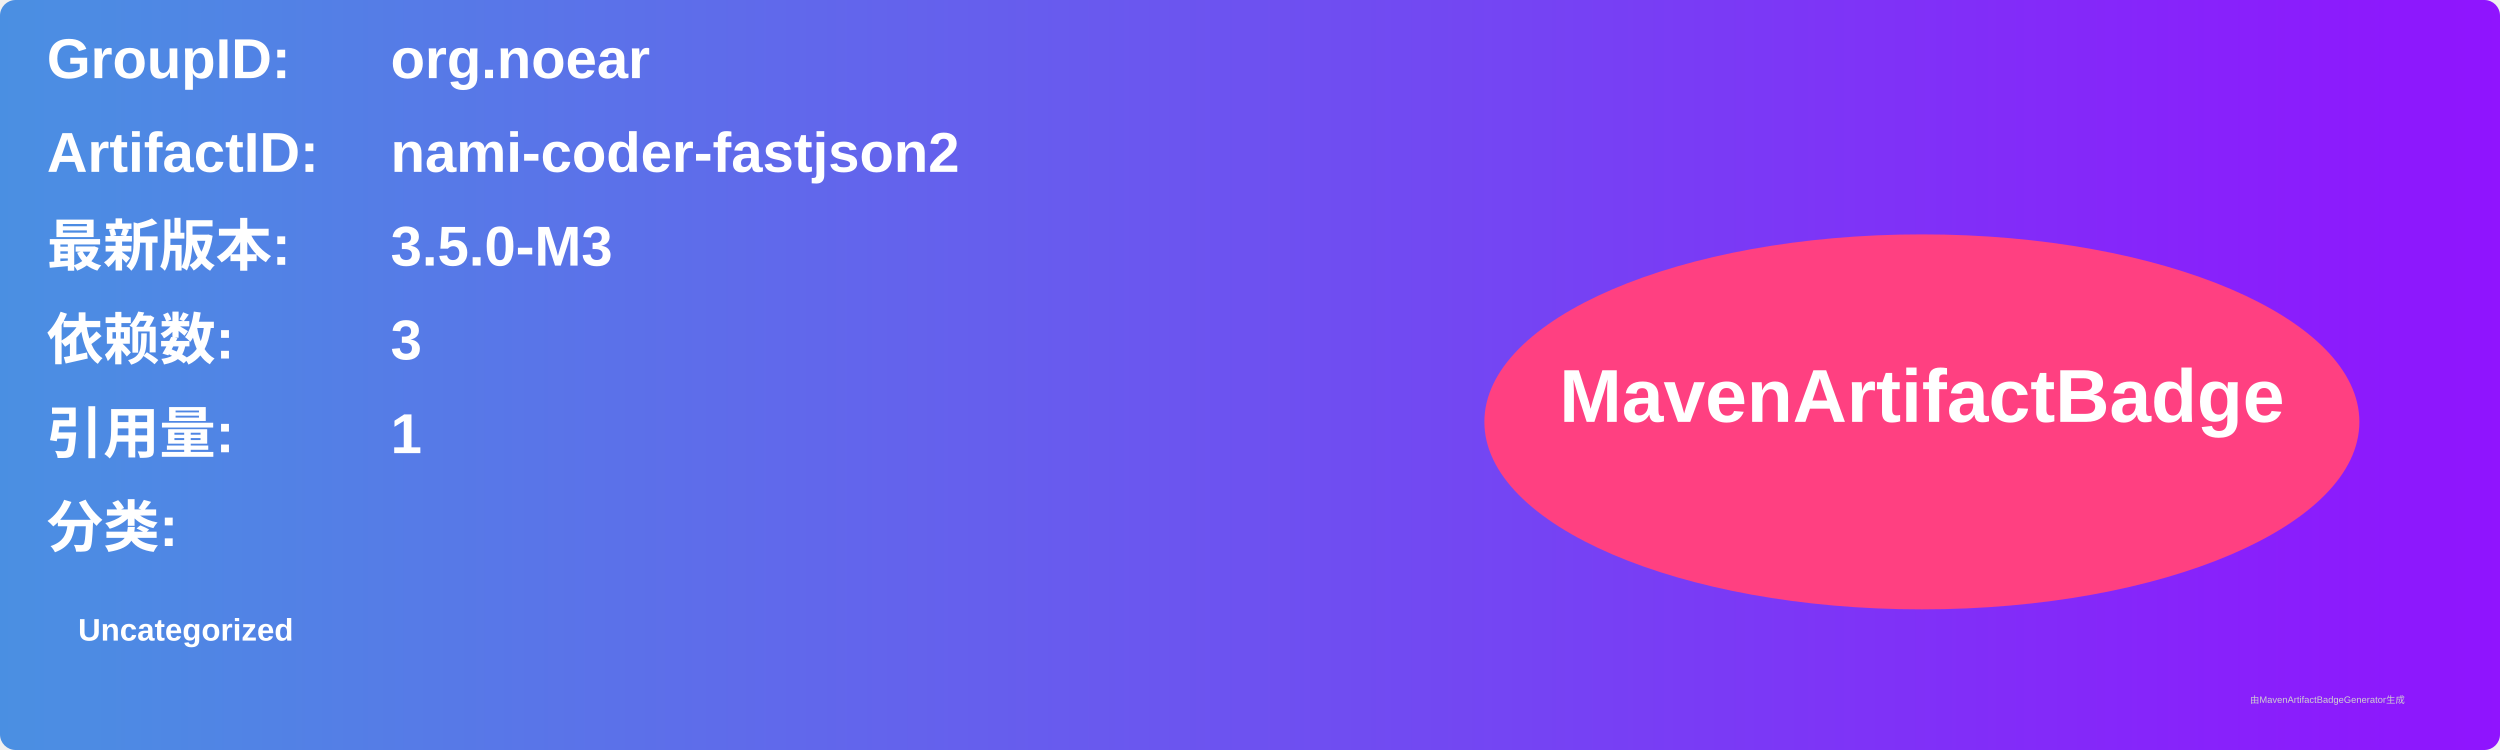
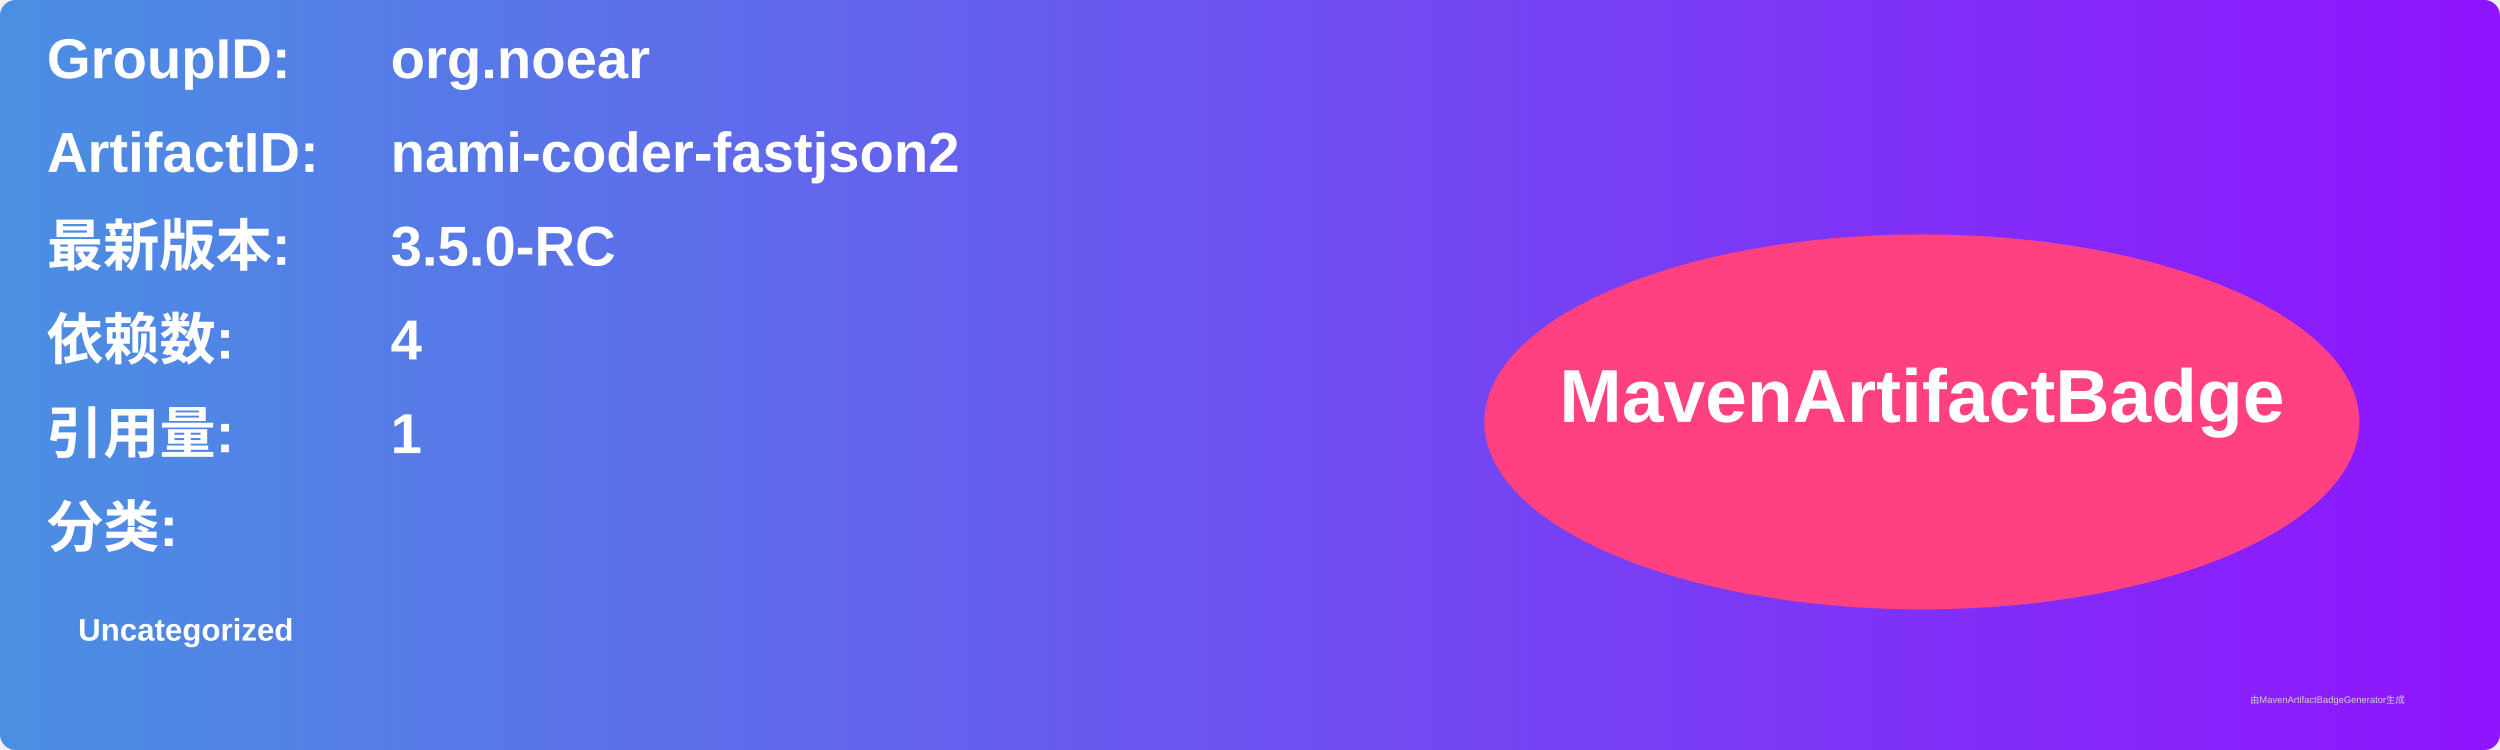
<svg xmlns="http://www.w3.org/2000/svg" width="800" height="240" viewBox="0 0 800 240">
  <linearGradient id="grad" x1="0%" y1="0%" x2="100%" y2="0%">
    <stop offset="0%" stop-color="#4a90e2" />
    <stop offset="100%" stop-color="#9013fe" />
  </linearGradient>
  <rect width="100%" height="100%" rx="5" ry="5" fill="url(#grad)" />
  <g transform="translate(15, 15)">
    <text x="0" y="10" font-family="Arial" font-size="18" fill="white" font-weight="bold" width="260">GroupID:</text>
    <text x="110" y="10" font-family="Arial" font-size="18" fill="white" font-weight="bold" width="460">org.noear</text>
    <text x="0" y="40" font-family="Arial" font-size="18" fill="white" font-weight="bold" width="260">ArtifactID:</text>
    <text x="110" y="40" font-family="Arial" font-size="18" fill="white" font-weight="bold" width="460">nami-coder-fastjson2</text>
    <text x="0" y="70" font-family="Arial" font-size="18" fill="white" font-weight="bold">最新版本:</text>
    <text x="110" y="70" font-family="Arial" font-size="18" fill="white" font-weight="bold">
-       <tspan font-weight="bold">3.5.0-M3</tspan>
+       <tspan font-weight="bold">3.5.0-RC</tspan>
    </text>
    <text x="0" y="100" font-family="Arial" font-size="18" fill="white" font-weight="bold">依赖数: </text>
    <text x="110" y="100" font-family="Arial" font-size="18" fill="white">
-       <tspan font-weight="bold">3</tspan>
+       <tspan font-weight="bold">4</tspan>
    </text>
    <text x="0" y="130" font-family="Arial" font-size="18" fill="white" font-weight="bold">引用量: </text>
    <text x="110" y="130" font-family="Arial" font-size="18" fill="white">
      <tspan font-weight="bold">1</tspan>
    </text>
    <text x="0" y="160" font-family="Arial" font-size="18" fill="white" font-weight="bold">分类:</text>
    <text x="10" y="190" font-family="Arial" font-size="10" fill="white">
      <tspan font-weight="bold">Uncategorized</tspan>
    </text>
    <ellipse cx="600" cy="120" rx="140" ry="60" fill="#ff4081" />
    <text x="600" y="120" text-anchor="middle" font-family="Arial" font-size="24" fill="white" font-weight="bold">MavenArtifactBadge</text>
  </g>
  <text x="720" y="225" font-family="Arial" font-size="3" fill="#d0d0d0">由MavenArtifactBadgeGenerator生成</text>
</svg>
